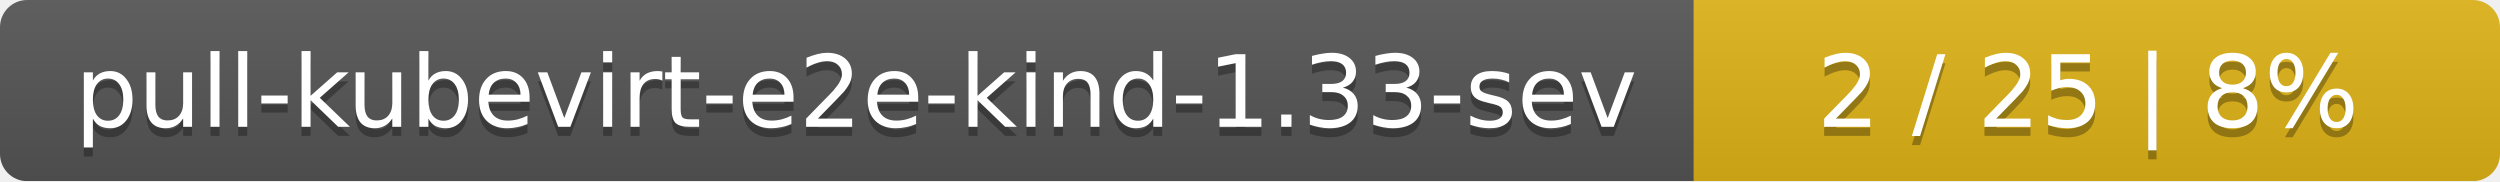
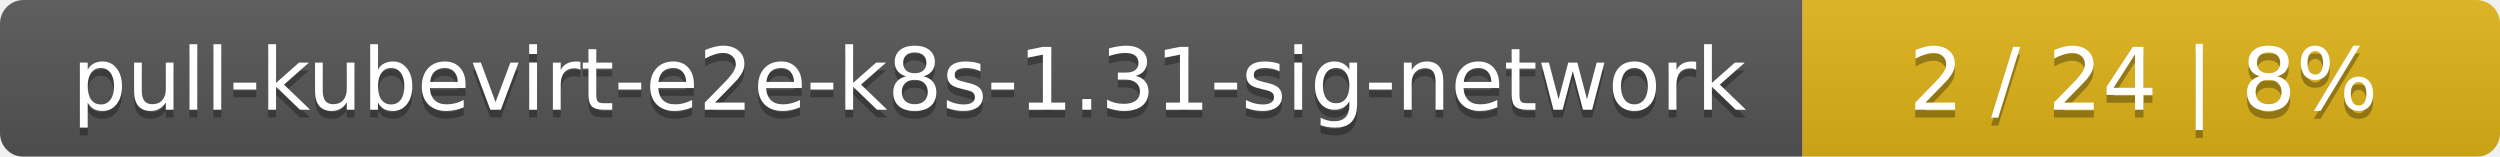
- <svg xmlns="http://www.w3.org/2000/svg" width="276" height="20">
+ <svg xmlns="http://www.w3.org/2000/svg" width="319" height="20">
  <linearGradient id="smooth" x2="0" y2="100%">
    <stop offset="0" stop-color="#bbb" stop-opacity=".1" />
    <stop offset="1" stop-opacity=".1" />
  </linearGradient>
  <mask id="round">
-     <rect width="276" height="20" rx="3" fill="#fff" />
+     <rect width="319" height="20" rx="3" fill="#fff" />
  </mask>
  <g mask="url(#round)">
-     <rect width="187" height="20" fill="#555" />
-     <rect x="187" width="89" height="20" fill="#dfb317" />
-     <rect width="276" height="20" fill="url(#smooth)" />
+     <rect width="230" height="20" fill="#555" />
+     <rect x="230" width="89" height="20" fill="#dfb317" />
+     <rect width="319" height="20" fill="url(#smooth)" />
  </g>
  <g fill="#fff" text-anchor="middle" font-family="DejaVu Sans,Verdana,Geneva,sans-serif" font-size="11">
-     <text x="94.5" y="15" fill="#010101" fill-opacity=".3">pull-kubevirt-e2e-kind-1.33-sev</text>
-     <text x="94.5" y="14">pull-kubevirt-e2e-kind-1.33-sev</text>
-     <text x="230.5" y="15" fill="#010101" fill-opacity=".3">2 / 25    |    8%</text>
-     <text x="230.5" y="14">2 / 25    |    8%</text>
+     <text x="116" y="15" fill="#010101" fill-opacity=".3">pull-kubevirt-e2e-k8s-1.31-sig-network</text>
+     <text x="116" y="14">pull-kubevirt-e2e-k8s-1.31-sig-network</text>
+     <text x="273.5" y="15" fill="#010101" fill-opacity=".3">2 / 24    |    8%</text>
+     <text x="273.5" y="14">2 / 24    |    8%</text>
  </g>
</svg>
